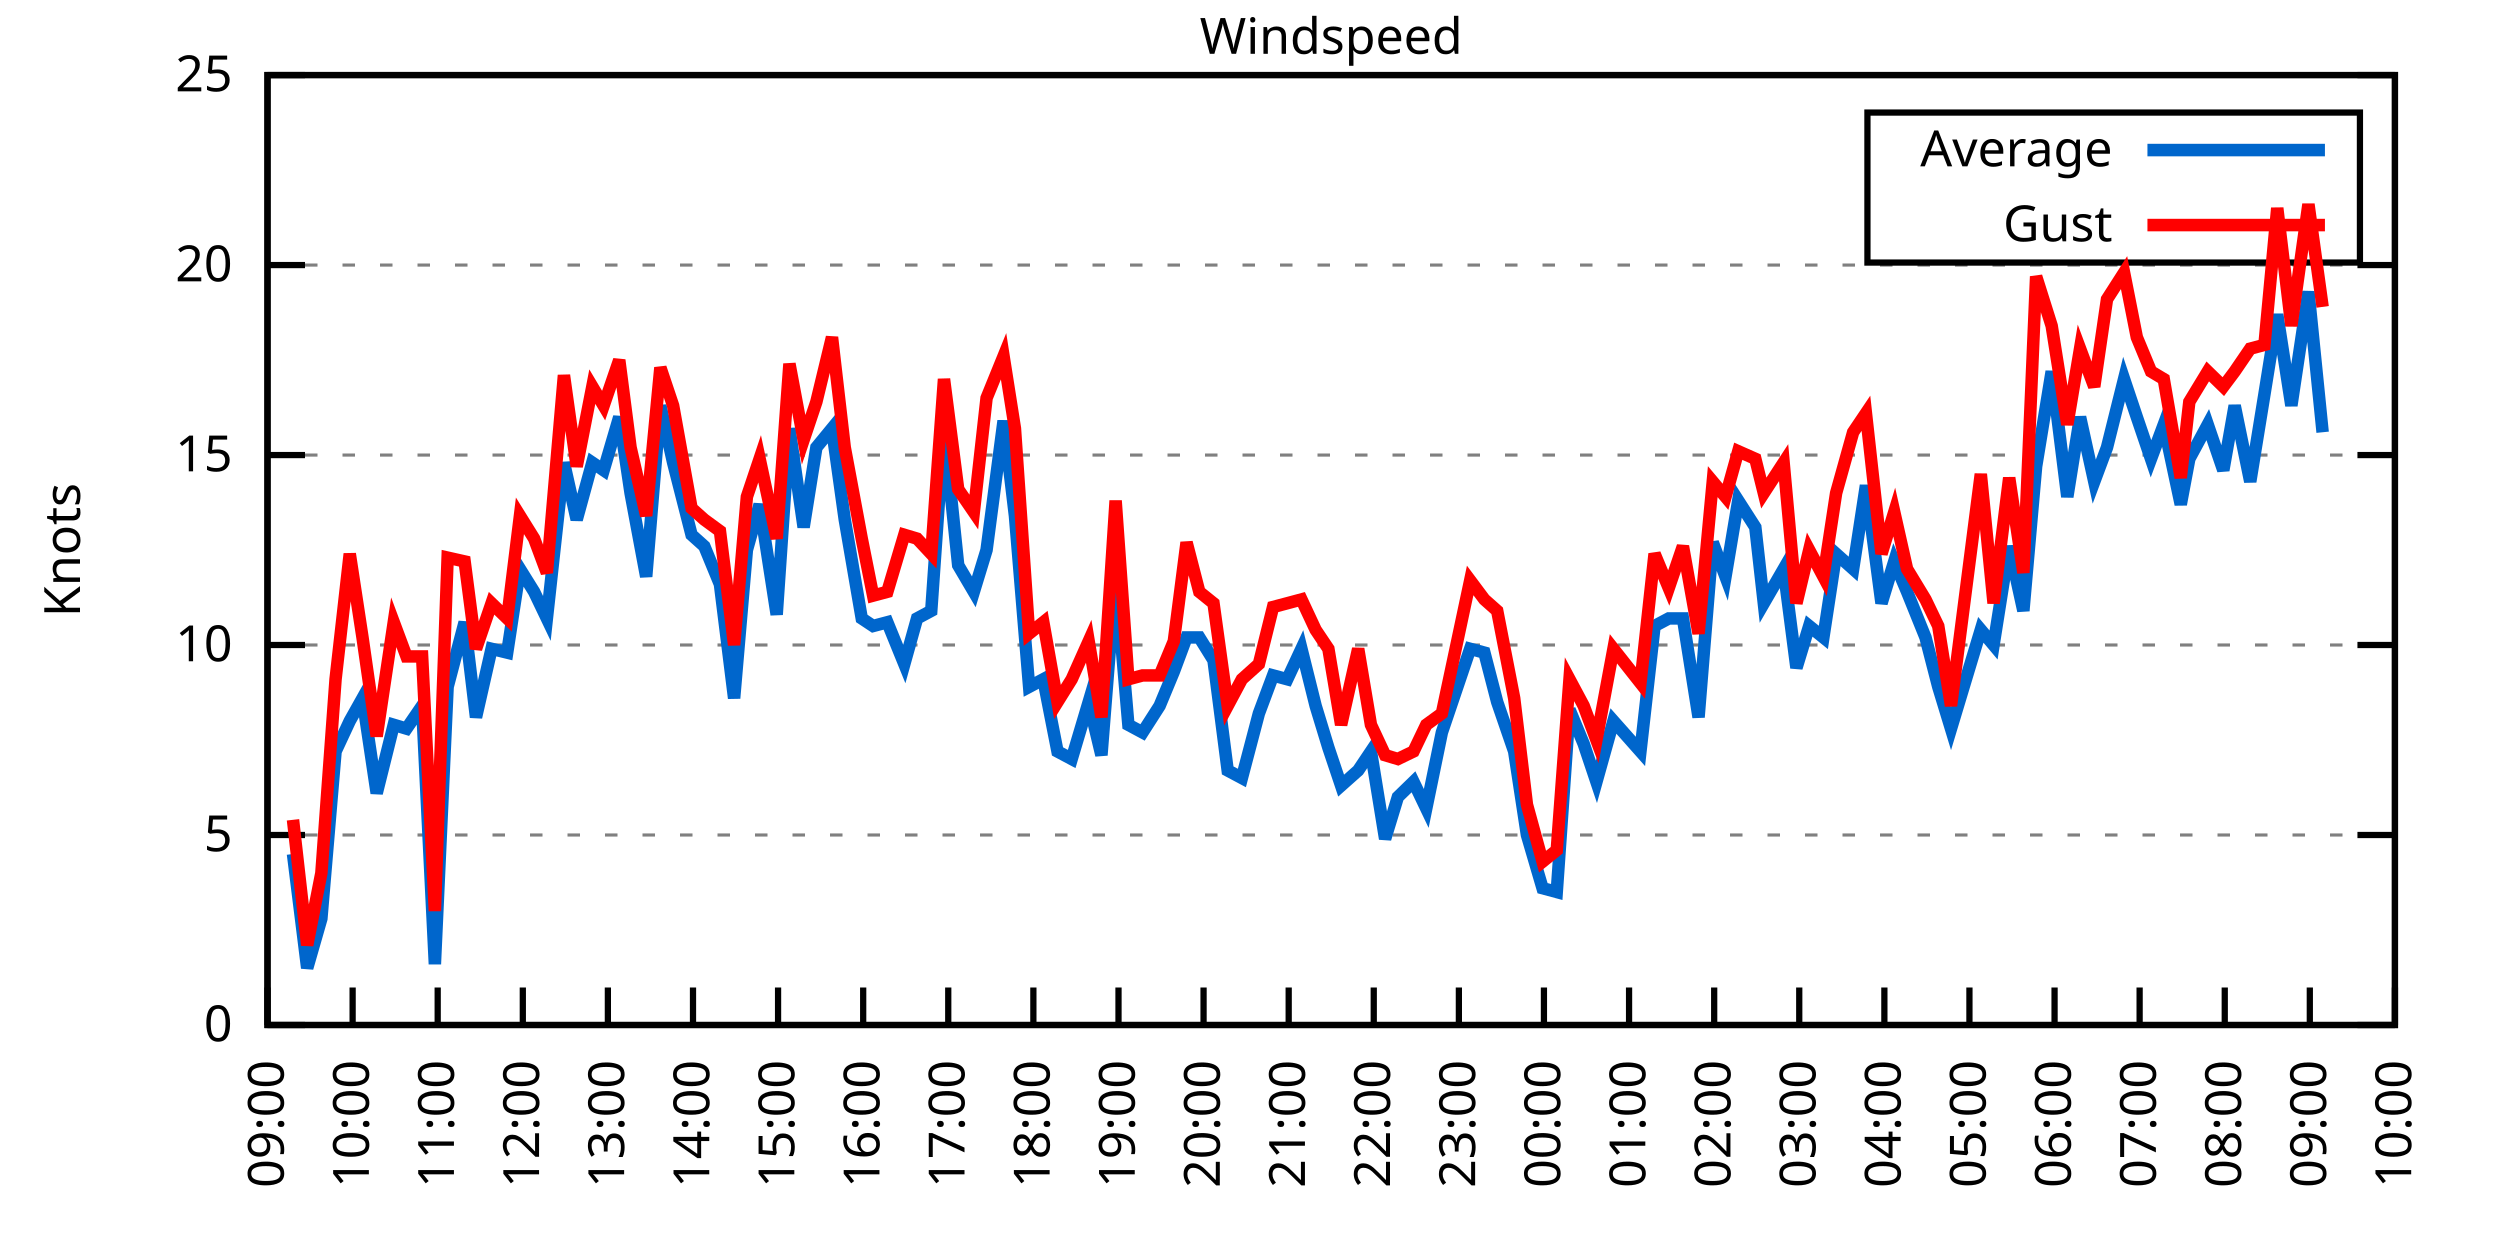
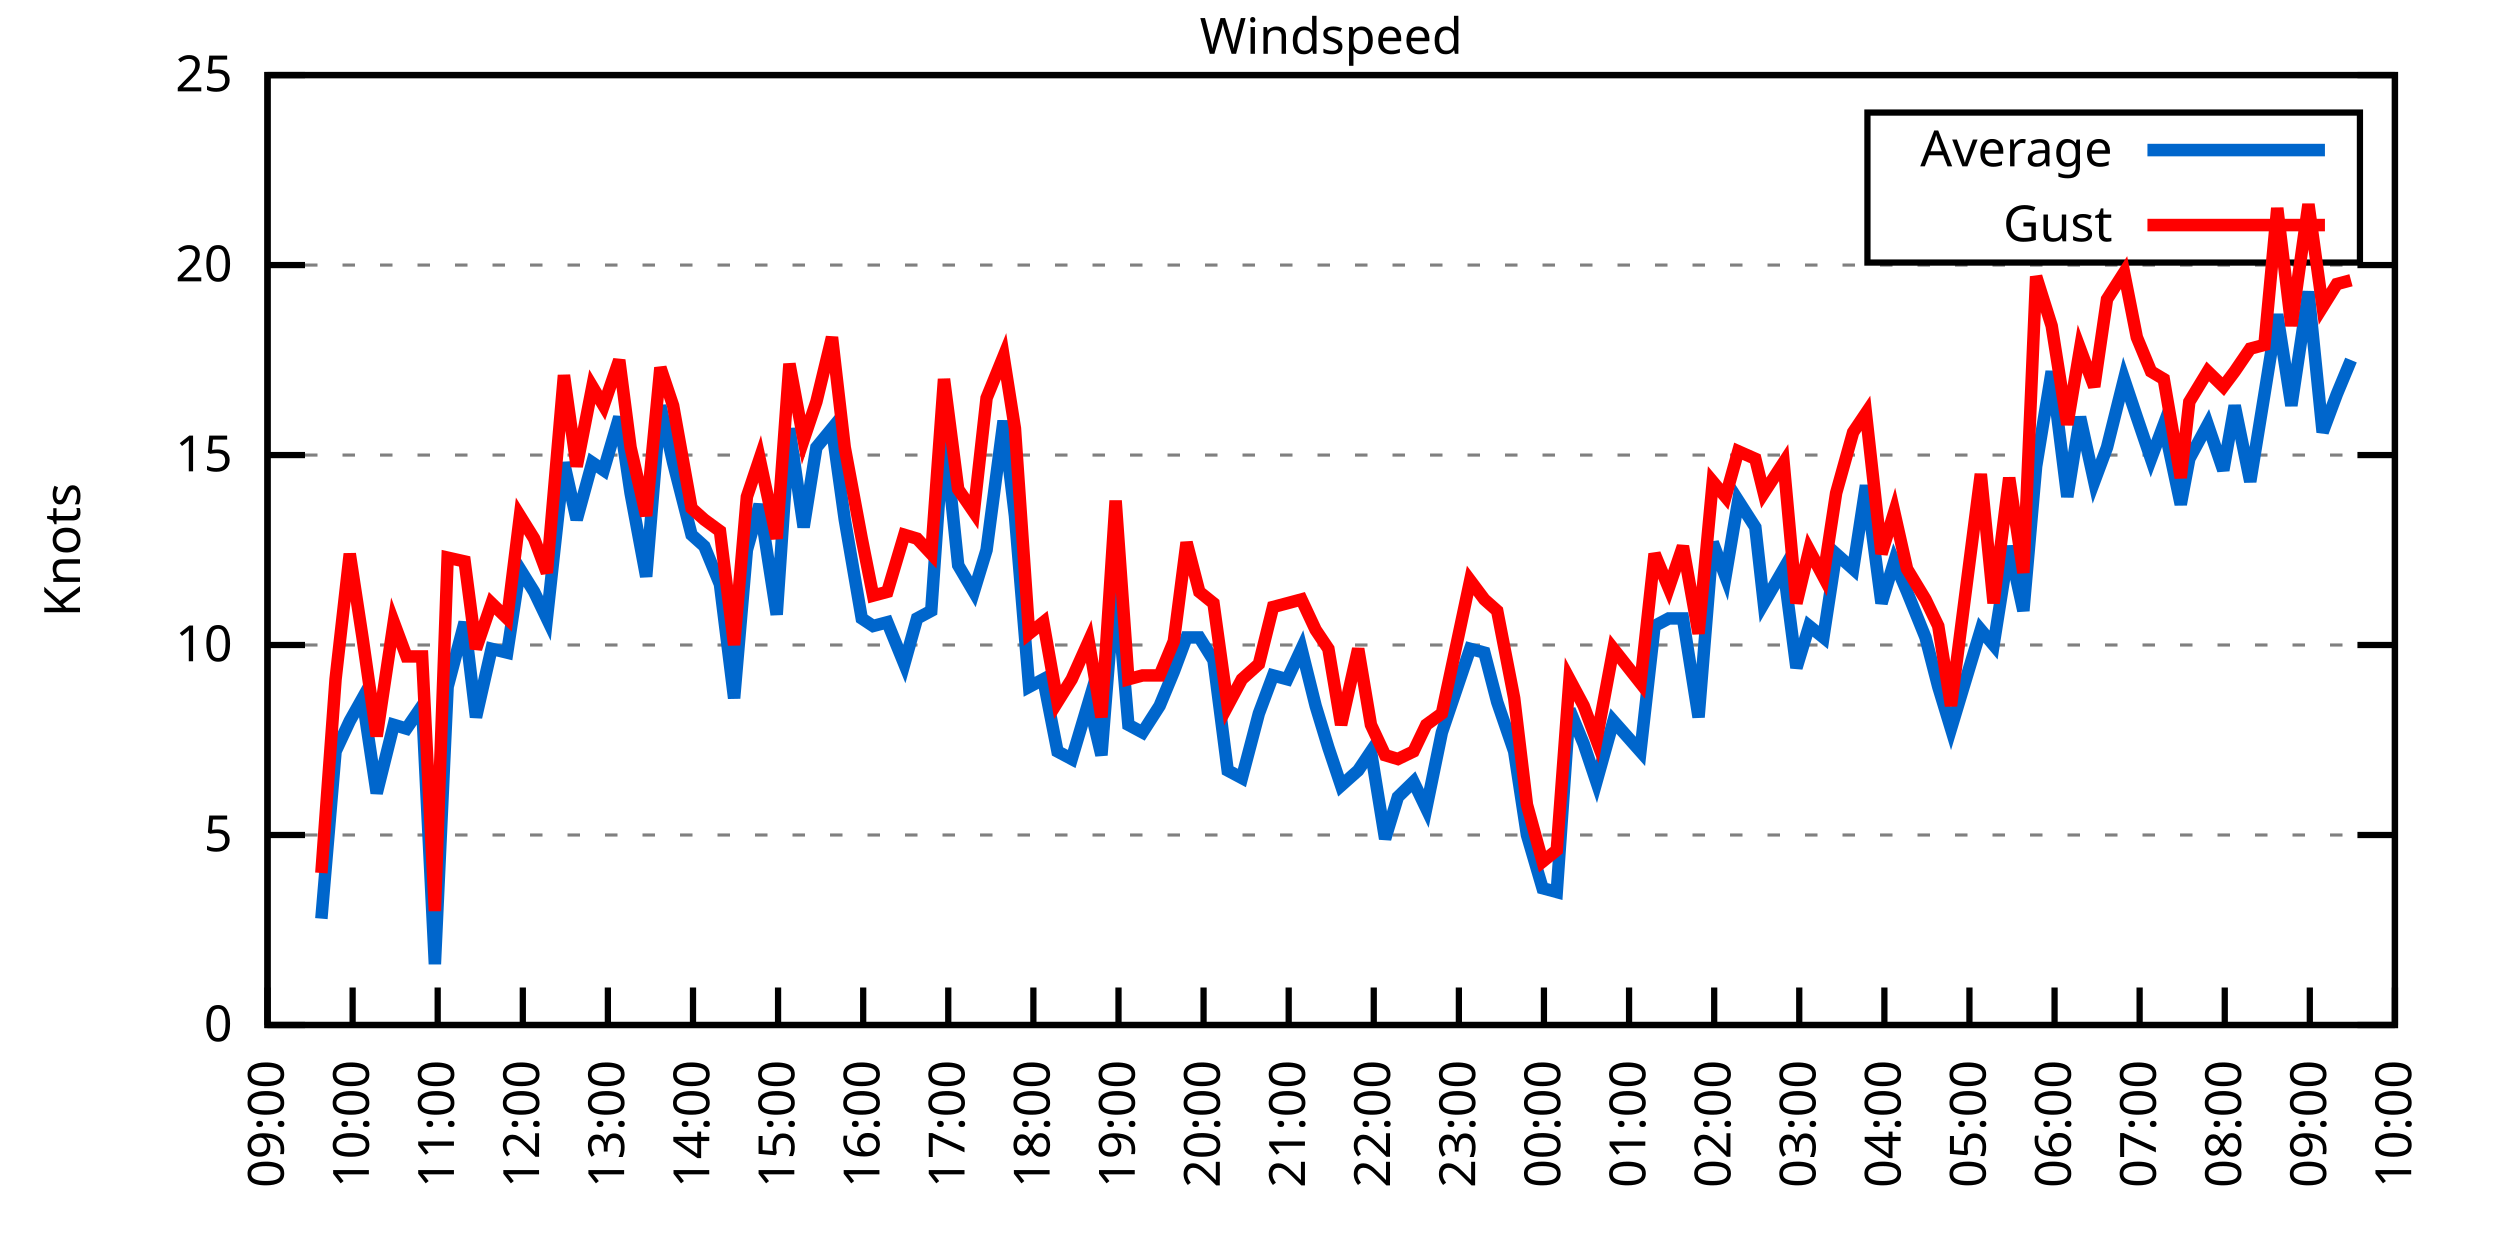
<svg xmlns="http://www.w3.org/2000/svg" xmlns:xlink="http://www.w3.org/1999/xlink" width="400" height="200" viewBox="0 0 400 200">
  <g id="gnuplot_canvas">
    <rect x="0" y="0" width="400" height="200" fill="none" />
    <defs>
      <circle id="gpDot" r="0.5" stroke-width="0.5" stroke="currentColor" />
      <path id="gpPt0" stroke-width="0.333" stroke="currentColor" d="M-1,0 h2 M0,-1 v2" />
      <path id="gpPt1" stroke-width="0.333" stroke="currentColor" d="M-1,-1 L1,1 M1,-1 L-1,1" />
      <path id="gpPt2" stroke-width="0.333" stroke="currentColor" d="M-1,0 L1,0 M0,-1 L0,1 M-1,-1 L1,1 M-1,1 L1,-1" />
      <rect id="gpPt3" stroke-width="0.333" stroke="currentColor" x="-1" y="-1" width="2" height="2" />
      <rect id="gpPt4" stroke-width="0.333" stroke="currentColor" fill="currentColor" x="-1" y="-1" width="2" height="2" />
      <circle id="gpPt5" stroke-width="0.333" stroke="currentColor" cx="0" cy="0" r="1" />
      <use xlink:href="#gpPt5" id="gpPt6" fill="currentColor" stroke="none" />
      <path id="gpPt7" stroke-width="0.333" stroke="currentColor" d="M0,-1.33 L-1.33,0.67 L1.33,0.67 z" />
      <use xlink:href="#gpPt7" id="gpPt8" fill="currentColor" stroke="none" />
      <use xlink:href="#gpPt7" id="gpPt9" stroke="currentColor" transform="rotate(180)" />
      <use xlink:href="#gpPt9" id="gpPt10" fill="currentColor" stroke="none" />
      <use xlink:href="#gpPt3" id="gpPt11" stroke="currentColor" transform="rotate(45)" />
      <use xlink:href="#gpPt11" id="gpPt12" fill="currentColor" stroke="none" />
      <path id="gpPt13" stroke-width="0.333" stroke="currentColor" d="M0,1.330 L1.265,0.411 L0.782,-1.067 L-0.782,-1.076 L-1.265,0.411 z" />
      <use xlink:href="#gpPt13" id="gpPt14" fill="currentColor" stroke="none" />
      <filter id="textbox" filterUnits="objectBoundingBox" x="0" y="0" height="1" width="1">
        <feFlood flood-color="white" flood-opacity="1" result="bgnd" />
        <feComposite in="SourceGraphic" in2="bgnd" operator="atop" />
      </filter>
      <filter id="greybox" filterUnits="objectBoundingBox" x="0" y="0" height="1" width="1">
        <feFlood flood-color="lightgrey" flood-opacity="1" result="grey" />
        <feComposite in="SourceGraphic" in2="grey" operator="atop" />
      </filter>
    </defs>
    <g fill="none" color="white" stroke="currentColor" stroke-width="1.00" stroke-linecap="butt" stroke-linejoin="miter">
</g>
    <g fill="none" color="black" stroke="currentColor" stroke-width="1.00" stroke-linecap="butt" stroke-linejoin="miter">
      <g stroke="none" shape-rendering="crispEdges">
        <polygon fill="rgb(255, 255, 255)" points="42.80,164.00 383.18,164.00 383.18,12.02 42.80,12.02 " />
      </g>
    </g>
    <g fill="none" color="black" stroke="currentColor" stroke-width="1.00" stroke-linecap="butt" stroke-linejoin="miter">
</g>
    <g fill="none" color="black" stroke="black" stroke-width="0.50" stroke-linecap="butt" stroke-linejoin="miter">
</g>
    <g fill="none" color="gray" stroke="currentColor" stroke-width="0.50" stroke-linecap="butt" stroke-linejoin="miter">
      <path stroke="gray" stroke-dasharray="2,4" class="gridline" d="M42.80,164.00 L383.19,164.00  " />
    </g>
    <g fill="none" color="gray" stroke="gray" stroke-width="1.00" stroke-linecap="butt" stroke-linejoin="miter">
</g>
    <g fill="none" color="black" stroke="currentColor" stroke-width="1.00" stroke-linecap="butt" stroke-linejoin="miter">
      <path stroke="black" d="M42.80,164.00 L48.80,164.00 M383.19,164.00 L377.19,164.00  " />
      <g transform="translate(37.20,166.60)" stroke="none" fill="black" font-family="Sans" font-size="8.00" text-anchor="end">
        <text>
          <tspan font-family="Sans"> 0</tspan>
        </text>
      </g>
    </g>
    <g fill="none" color="black" stroke="currentColor" stroke-width="1.00" stroke-linecap="butt" stroke-linejoin="miter">
</g>
    <g fill="none" color="black" stroke="black" stroke-width="0.50" stroke-linecap="butt" stroke-linejoin="miter">
</g>
    <g fill="none" color="gray" stroke="currentColor" stroke-width="0.50" stroke-linecap="butt" stroke-linejoin="miter">
      <path stroke="gray" stroke-dasharray="2,4" class="gridline" d="M42.80,133.60 L383.19,133.60  " />
    </g>
    <g fill="none" color="gray" stroke="gray" stroke-width="1.00" stroke-linecap="butt" stroke-linejoin="miter">
</g>
    <g fill="none" color="black" stroke="currentColor" stroke-width="1.00" stroke-linecap="butt" stroke-linejoin="miter">
      <path stroke="black" d="M42.80,133.60 L48.80,133.60 M383.19,133.60 L377.19,133.60  " />
      <g transform="translate(37.20,136.20)" stroke="none" fill="black" font-family="Sans" font-size="8.00" text-anchor="end">
        <text>
          <tspan font-family="Sans"> 5</tspan>
        </text>
      </g>
    </g>
    <g fill="none" color="black" stroke="currentColor" stroke-width="1.00" stroke-linecap="butt" stroke-linejoin="miter">
</g>
    <g fill="none" color="black" stroke="black" stroke-width="0.50" stroke-linecap="butt" stroke-linejoin="miter">
</g>
    <g fill="none" color="gray" stroke="currentColor" stroke-width="0.50" stroke-linecap="butt" stroke-linejoin="miter">
      <path stroke="gray" stroke-dasharray="2,4" class="gridline" d="M42.80,103.20 L383.19,103.20  " />
    </g>
    <g fill="none" color="gray" stroke="gray" stroke-width="1.00" stroke-linecap="butt" stroke-linejoin="miter">
</g>
    <g fill="none" color="black" stroke="currentColor" stroke-width="1.00" stroke-linecap="butt" stroke-linejoin="miter">
      <path stroke="black" d="M42.80,103.20 L48.80,103.20 M383.19,103.20 L377.19,103.20  " />
      <g transform="translate(37.20,105.80)" stroke="none" fill="black" font-family="Sans" font-size="8.00" text-anchor="end">
        <text>
          <tspan font-family="Sans"> 10</tspan>
        </text>
      </g>
    </g>
    <g fill="none" color="black" stroke="currentColor" stroke-width="1.00" stroke-linecap="butt" stroke-linejoin="miter">
</g>
    <g fill="none" color="black" stroke="black" stroke-width="0.50" stroke-linecap="butt" stroke-linejoin="miter">
</g>
    <g fill="none" color="gray" stroke="currentColor" stroke-width="0.50" stroke-linecap="butt" stroke-linejoin="miter">
      <path stroke="gray" stroke-dasharray="2,4" class="gridline" d="M42.80,72.81 L383.19,72.81  " />
    </g>
    <g fill="none" color="gray" stroke="gray" stroke-width="1.00" stroke-linecap="butt" stroke-linejoin="miter">
</g>
    <g fill="none" color="black" stroke="currentColor" stroke-width="1.00" stroke-linecap="butt" stroke-linejoin="miter">
      <path stroke="black" d="M42.80,72.81 L48.80,72.81 M383.19,72.81 L377.19,72.81  " />
      <g transform="translate(37.20,75.41)" stroke="none" fill="black" font-family="Sans" font-size="8.00" text-anchor="end">
        <text>
          <tspan font-family="Sans"> 15</tspan>
        </text>
      </g>
    </g>
    <g fill="none" color="black" stroke="currentColor" stroke-width="1.00" stroke-linecap="butt" stroke-linejoin="miter">
</g>
    <g fill="none" color="black" stroke="black" stroke-width="0.50" stroke-linecap="butt" stroke-linejoin="miter">
</g>
    <g fill="none" color="gray" stroke="currentColor" stroke-width="0.50" stroke-linecap="butt" stroke-linejoin="miter">
      <path stroke="gray" stroke-dasharray="2,4" class="gridline" d="M42.80,42.41 L383.19,42.41  " />
    </g>
    <g fill="none" color="gray" stroke="gray" stroke-width="1.00" stroke-linecap="butt" stroke-linejoin="miter">
</g>
    <g fill="none" color="black" stroke="currentColor" stroke-width="1.00" stroke-linecap="butt" stroke-linejoin="miter">
      <path stroke="black" d="M42.80,42.41 L48.80,42.41 M383.19,42.41 L377.19,42.41  " />
      <g transform="translate(37.20,45.01)" stroke="none" fill="black" font-family="Sans" font-size="8.00" text-anchor="end">
        <text>
          <tspan font-family="Sans"> 20</tspan>
        </text>
      </g>
    </g>
    <g fill="none" color="black" stroke="currentColor" stroke-width="1.00" stroke-linecap="butt" stroke-linejoin="miter">
</g>
    <g fill="none" color="black" stroke="black" stroke-width="0.50" stroke-linecap="butt" stroke-linejoin="miter">
</g>
    <g fill="none" color="gray" stroke="currentColor" stroke-width="0.50" stroke-linecap="butt" stroke-linejoin="miter">
      <path stroke="gray" stroke-dasharray="2,4" class="gridline" d="M42.80,12.01 L383.19,12.01  " />
    </g>
    <g fill="none" color="gray" stroke="gray" stroke-width="1.00" stroke-linecap="butt" stroke-linejoin="miter">
</g>
    <g fill="none" color="black" stroke="currentColor" stroke-width="1.00" stroke-linecap="butt" stroke-linejoin="miter">
      <path stroke="black" d="M42.80,12.01 L48.80,12.01 M383.19,12.01 L377.19,12.01  " />
      <g transform="translate(37.20,14.61)" stroke="none" fill="black" font-family="Sans" font-size="8.00" text-anchor="end">
        <text>
          <tspan font-family="Sans"> 25</tspan>
        </text>
      </g>
    </g>
    <g fill="none" color="black" stroke="currentColor" stroke-width="1.00" stroke-linecap="butt" stroke-linejoin="miter">
      <path stroke="black" d="M42.80,164.00 L42.80,158.00  " />
      <g transform="translate(45.40,169.60) rotate(270.00)" stroke="none" fill="black" font-family="Sans" font-size="8.00" text-anchor="end">
        <text>
          <tspan font-family="Sans">09:00</tspan>
        </text>
      </g>
    </g>
    <g fill="none" color="black" stroke="currentColor" stroke-width="1.00" stroke-linecap="butt" stroke-linejoin="miter">
      <path stroke="black" d="M56.42,164.00 L56.42,158.00  " />
      <g transform="translate(59.02,169.60) rotate(270.00)" stroke="none" fill="black" font-family="Sans" font-size="8.00" text-anchor="end">
        <text>
          <tspan font-family="Sans">10:00</tspan>
        </text>
      </g>
    </g>
    <g fill="none" color="black" stroke="currentColor" stroke-width="1.00" stroke-linecap="butt" stroke-linejoin="miter">
      <path stroke="black" d="M70.03,164.00 L70.03,158.00  " />
      <g transform="translate(72.63,169.60) rotate(270.00)" stroke="none" fill="black" font-family="Sans" font-size="8.00" text-anchor="end">
        <text>
          <tspan font-family="Sans">11:00</tspan>
        </text>
      </g>
    </g>
    <g fill="none" color="black" stroke="currentColor" stroke-width="1.00" stroke-linecap="butt" stroke-linejoin="miter">
      <path stroke="black" d="M83.65,164.00 L83.65,158.00  " />
      <g transform="translate(86.25,169.60) rotate(270.00)" stroke="none" fill="black" font-family="Sans" font-size="8.00" text-anchor="end">
        <text>
          <tspan font-family="Sans">12:00</tspan>
        </text>
      </g>
    </g>
    <g fill="none" color="black" stroke="currentColor" stroke-width="1.00" stroke-linecap="butt" stroke-linejoin="miter">
      <path stroke="black" d="M97.26,164.00 L97.26,158.00  " />
      <g transform="translate(99.86,169.60) rotate(270.00)" stroke="none" fill="black" font-family="Sans" font-size="8.00" text-anchor="end">
        <text>
          <tspan font-family="Sans">13:00</tspan>
        </text>
      </g>
    </g>
    <g fill="none" color="black" stroke="currentColor" stroke-width="1.00" stroke-linecap="butt" stroke-linejoin="miter">
      <path stroke="black" d="M110.88,164.00 L110.88,158.00  " />
      <g transform="translate(113.48,169.60) rotate(270.00)" stroke="none" fill="black" font-family="Sans" font-size="8.00" text-anchor="end">
        <text>
          <tspan font-family="Sans">14:00</tspan>
        </text>
      </g>
    </g>
    <g fill="none" color="black" stroke="currentColor" stroke-width="1.00" stroke-linecap="butt" stroke-linejoin="miter">
      <path stroke="black" d="M124.49,164.00 L124.49,158.00  " />
      <g transform="translate(127.09,169.60) rotate(270.00)" stroke="none" fill="black" font-family="Sans" font-size="8.00" text-anchor="end">
        <text>
          <tspan font-family="Sans">15:00</tspan>
        </text>
      </g>
    </g>
    <g fill="none" color="black" stroke="currentColor" stroke-width="1.00" stroke-linecap="butt" stroke-linejoin="miter">
      <path stroke="black" d="M138.11,164.00 L138.11,158.00  " />
      <g transform="translate(140.71,169.60) rotate(270.00)" stroke="none" fill="black" font-family="Sans" font-size="8.00" text-anchor="end">
        <text>
          <tspan font-family="Sans">16:00</tspan>
        </text>
      </g>
    </g>
    <g fill="none" color="black" stroke="currentColor" stroke-width="1.00" stroke-linecap="butt" stroke-linejoin="miter">
      <path stroke="black" d="M151.72,164.00 L151.72,158.00  " />
      <g transform="translate(154.32,169.60) rotate(270.00)" stroke="none" fill="black" font-family="Sans" font-size="8.00" text-anchor="end">
        <text>
          <tspan font-family="Sans">17:00</tspan>
        </text>
      </g>
    </g>
    <g fill="none" color="black" stroke="currentColor" stroke-width="1.00" stroke-linecap="butt" stroke-linejoin="miter">
      <path stroke="black" d="M165.34,164.00 L165.34,158.00  " />
      <g transform="translate(167.94,169.60) rotate(270.00)" stroke="none" fill="black" font-family="Sans" font-size="8.00" text-anchor="end">
        <text>
          <tspan font-family="Sans">18:00</tspan>
        </text>
      </g>
    </g>
    <g fill="none" color="black" stroke="currentColor" stroke-width="1.00" stroke-linecap="butt" stroke-linejoin="miter">
      <path stroke="black" d="M178.96,164.00 L178.96,158.00  " />
      <g transform="translate(181.56,169.60) rotate(270.00)" stroke="none" fill="black" font-family="Sans" font-size="8.00" text-anchor="end">
        <text>
          <tspan font-family="Sans">19:00</tspan>
        </text>
      </g>
    </g>
    <g fill="none" color="black" stroke="currentColor" stroke-width="1.00" stroke-linecap="butt" stroke-linejoin="miter">
      <path stroke="black" d="M192.57,164.00 L192.57,158.00  " />
      <g transform="translate(195.17,169.60) rotate(270.00)" stroke="none" fill="black" font-family="Sans" font-size="8.00" text-anchor="end">
        <text>
          <tspan font-family="Sans">20:00</tspan>
        </text>
      </g>
    </g>
    <g fill="none" color="black" stroke="currentColor" stroke-width="1.00" stroke-linecap="butt" stroke-linejoin="miter">
      <path stroke="black" d="M206.19,164.00 L206.19,158.00  " />
      <g transform="translate(208.79,169.60) rotate(270.00)" stroke="none" fill="black" font-family="Sans" font-size="8.00" text-anchor="end">
        <text>
          <tspan font-family="Sans">21:00</tspan>
        </text>
      </g>
    </g>
    <g fill="none" color="black" stroke="currentColor" stroke-width="1.00" stroke-linecap="butt" stroke-linejoin="miter">
      <path stroke="black" d="M219.80,164.00 L219.80,158.00  " />
      <g transform="translate(222.40,169.60) rotate(270.00)" stroke="none" fill="black" font-family="Sans" font-size="8.00" text-anchor="end">
        <text>
          <tspan font-family="Sans">22:00</tspan>
        </text>
      </g>
    </g>
    <g fill="none" color="black" stroke="currentColor" stroke-width="1.00" stroke-linecap="butt" stroke-linejoin="miter">
      <path stroke="black" d="M233.42,164.00 L233.42,158.00  " />
      <g transform="translate(236.02,169.60) rotate(270.00)" stroke="none" fill="black" font-family="Sans" font-size="8.00" text-anchor="end">
        <text>
          <tspan font-family="Sans">23:00</tspan>
        </text>
      </g>
    </g>
    <g fill="none" color="black" stroke="currentColor" stroke-width="1.00" stroke-linecap="butt" stroke-linejoin="miter">
      <path stroke="black" d="M247.03,164.00 L247.03,158.00  " />
      <g transform="translate(249.63,169.60) rotate(270.00)" stroke="none" fill="black" font-family="Sans" font-size="8.00" text-anchor="end">
        <text>
          <tspan font-family="Sans">00:00</tspan>
        </text>
      </g>
    </g>
    <g fill="none" color="black" stroke="currentColor" stroke-width="1.00" stroke-linecap="butt" stroke-linejoin="miter">
      <path stroke="black" d="M260.65,164.00 L260.65,158.00  " />
      <g transform="translate(263.25,169.60) rotate(270.00)" stroke="none" fill="black" font-family="Sans" font-size="8.00" text-anchor="end">
        <text>
          <tspan font-family="Sans">01:00</tspan>
        </text>
      </g>
    </g>
    <g fill="none" color="black" stroke="currentColor" stroke-width="1.00" stroke-linecap="butt" stroke-linejoin="miter">
      <path stroke="black" d="M274.27,164.00 L274.27,158.00  " />
      <g transform="translate(276.87,169.60) rotate(270.00)" stroke="none" fill="black" font-family="Sans" font-size="8.00" text-anchor="end">
        <text>
          <tspan font-family="Sans">02:00</tspan>
        </text>
      </g>
    </g>
    <g fill="none" color="black" stroke="currentColor" stroke-width="1.00" stroke-linecap="butt" stroke-linejoin="miter">
      <path stroke="black" d="M287.88,164.00 L287.88,158.00  " />
      <g transform="translate(290.48,169.60) rotate(270.00)" stroke="none" fill="black" font-family="Sans" font-size="8.00" text-anchor="end">
        <text>
          <tspan font-family="Sans">03:00</tspan>
        </text>
      </g>
    </g>
    <g fill="none" color="black" stroke="currentColor" stroke-width="1.00" stroke-linecap="butt" stroke-linejoin="miter">
      <path stroke="black" d="M301.50,164.00 L301.50,158.00  " />
      <g transform="translate(304.10,169.60) rotate(270.00)" stroke="none" fill="black" font-family="Sans" font-size="8.00" text-anchor="end">
        <text>
          <tspan font-family="Sans">04:00</tspan>
        </text>
      </g>
    </g>
    <g fill="none" color="black" stroke="currentColor" stroke-width="1.00" stroke-linecap="butt" stroke-linejoin="miter">
      <path stroke="black" d="M315.11,164.00 L315.11,158.00  " />
      <g transform="translate(317.71,169.60) rotate(270.00)" stroke="none" fill="black" font-family="Sans" font-size="8.00" text-anchor="end">
        <text>
          <tspan font-family="Sans">05:00</tspan>
        </text>
      </g>
    </g>
    <g fill="none" color="black" stroke="currentColor" stroke-width="1.00" stroke-linecap="butt" stroke-linejoin="miter">
      <path stroke="black" d="M328.73,164.00 L328.73,158.00  " />
      <g transform="translate(331.33,169.60) rotate(270.00)" stroke="none" fill="black" font-family="Sans" font-size="8.00" text-anchor="end">
        <text>
          <tspan font-family="Sans">06:00</tspan>
        </text>
      </g>
    </g>
    <g fill="none" color="black" stroke="currentColor" stroke-width="1.00" stroke-linecap="butt" stroke-linejoin="miter">
      <path stroke="black" d="M342.34,164.00 L342.34,158.00  " />
      <g transform="translate(344.94,169.60) rotate(270.00)" stroke="none" fill="black" font-family="Sans" font-size="8.00" text-anchor="end">
        <text>
          <tspan font-family="Sans">07:00</tspan>
        </text>
      </g>
    </g>
    <g fill="none" color="black" stroke="currentColor" stroke-width="1.00" stroke-linecap="butt" stroke-linejoin="miter">
      <path stroke="black" d="M355.96,164.00 L355.96,158.00  " />
      <g transform="translate(358.56,169.60) rotate(270.00)" stroke="none" fill="black" font-family="Sans" font-size="8.00" text-anchor="end">
        <text>
          <tspan font-family="Sans">08:00</tspan>
        </text>
      </g>
    </g>
    <g fill="none" color="black" stroke="currentColor" stroke-width="1.00" stroke-linecap="butt" stroke-linejoin="miter">
      <path stroke="black" d="M369.57,164.00 L369.57,158.00  " />
      <g transform="translate(372.17,169.60) rotate(270.00)" stroke="none" fill="black" font-family="Sans" font-size="8.00" text-anchor="end">
        <text>
          <tspan font-family="Sans">09:00</tspan>
        </text>
      </g>
    </g>
    <g fill="none" color="black" stroke="currentColor" stroke-width="1.00" stroke-linecap="butt" stroke-linejoin="miter">
      <path stroke="black" d="M383.19,164.00 L383.19,158.00  " />
      <g transform="translate(385.79,169.60) rotate(270.00)" stroke="none" fill="black" font-family="Sans" font-size="8.00" text-anchor="end">
        <text>
          <tspan font-family="Sans">10:00</tspan>
        </text>
      </g>
    </g>
    <g fill="none" color="black" stroke="currentColor" stroke-width="1.00" stroke-linecap="butt" stroke-linejoin="miter">
</g>
    <g fill="none" color="black" stroke="currentColor" stroke-width="1.00" stroke-linecap="butt" stroke-linejoin="miter">
      <path stroke="black" d="M42.80,12.01 L42.80,164.00 L383.19,164.00 L383.19,12.01 L42.80,12.01 Z  " />
    </g>
    <g fill="none" color="black" stroke="currentColor" stroke-width="1.00" stroke-linecap="butt" stroke-linejoin="miter">
</g>
    <g fill="none" color="black" stroke="currentColor" stroke-width="1.00" stroke-linecap="butt" stroke-linejoin="miter">
      <path stroke="black" d="M298.79,42.01 L298.79,18.01 L377.59,18.01 L377.59,42.01 L298.79,42.01 Z  " />
    </g>
    <g id="Windspeed_plot_1">
      <g fill="none" color="white" stroke="black" stroke-width="2.00" stroke-linecap="butt" stroke-linejoin="miter">
</g>
      <g fill="none" color="black" stroke="currentColor" stroke-width="2.00" stroke-linecap="butt" stroke-linejoin="miter">
        <g transform="translate(337.99,26.61)" stroke="none" fill="black" font-family="Sans" font-size="8.00" text-anchor="end">
          <text>
            <tspan font-family="Sans">Average</tspan>
          </text>
        </g>
      </g>
      <g fill="none" color="black" stroke="currentColor" stroke-width="2.00" stroke-linecap="butt" stroke-linejoin="miter">
-         <path stroke="rgb(  0, 102, 204)" d="M343.59,24.01 L371.99,24.01 M46.88,136.64 L49.15,154.88 L51.42,146.98 L53.69,120.23 L55.96,115.36 L58.00,111.72   L60.27,126.91 L63.00,115.97 L65.04,116.58 L67.54,112.93 L69.58,154.27 L71.62,109.89 L74.34,99.56 L76.16,114.76   L78.65,103.81 L81.15,104.42 L83.19,91.04 L85.46,94.69 L87.50,98.95 L90.23,74.02 L92.27,83.14 L94.77,74.02   L96.58,75.24 L99.08,66.73 L100.89,78.89 L103.39,92.26 L105.66,64.90 L107.70,74.02 L110.65,85.57 L112.69,87.40   L115.19,93.48 L117.46,111.72 L119.50,88.00 L121.54,80.71 L124.27,98.34 L126.31,68.55 L128.58,84.36 L130.62,71.59   L133.12,68.55 L135.16,83.14 L137.88,98.95 L139.70,100.16 L141.97,99.56 L144.69,106.24 L146.73,98.95 L149.00,97.73   L151.04,68.55 L153.31,90.44 L155.81,94.69 L157.85,88.00 L160.57,67.33 L162.39,82.53 L164.66,109.89 L166.93,108.68   L169.20,120.23 L171.47,121.44 L174.19,112.32 L176.23,120.83 L178.50,92.26 L180.54,115.97 L182.81,117.19 L185.54,112.93   L187.81,107.46 L189.85,101.99 L191.89,101.99 L194.16,105.64 L196.43,123.27 L198.70,124.48 L201.42,114.15 L203.69,108.07   L205.96,108.68 L208.23,103.81 L210.50,112.93 L212.54,119.62 L214.58,125.70 L217.31,123.27 L219.35,120.23 L221.62,134.21   L223.66,127.52 L226.16,125.09 L228.20,129.35 L230.70,117.19 L235.23,103.81 L237.50,104.42 L239.55,112.32 L242.27,120.23   L244.31,133.60 L246.81,142.11 L249.08,142.72 L251.12,113.54 L253.39,119.01 L255.43,125.09 L258.15,115.36 L262.47,120.23   L264.73,100.16 L267.00,98.95 L269.27,98.95 L271.77,114.76 L274.04,86.79 L276.08,92.26 L278.12,80.10 L280.85,84.36   L282.21,96.52 L285.38,91.04 L287.43,106.85 L289.47,100.16 L291.74,101.99 L293.78,88.61 L296.50,91.04 L298.55,77.67   L301.04,96.52 L303.08,89.83 L305.13,94.69 L308.08,101.99 L310.12,109.89 L312.16,116.58 L316.93,100.77 L318.97,103.20   L321.47,87.40 L323.74,97.73 L325.78,74.63 L328.27,59.43 L330.77,79.49 L332.81,66.73 L335.08,77.06 L337.12,71.59   L339.85,60.65 L341.89,66.73 L344.16,73.41 L346.20,67.94 L348.92,80.71 L350.29,73.41 L353.24,67.94 L355.73,75.24   L357.55,64.90 L360.04,77.06 L362.31,63.08 L364.36,50.31 L366.62,64.90 L369.35,46.66 L371.62,69.16  " />
+         <path stroke="rgb(  0, 102, 204)" d="M343.59,24.01 L371.99,24.01 M51.42,146.98 L53.69,120.23 L55.96,115.36 L58.00,111.72 L60.27,126.91 L63.00,115.97   L65.04,116.58 L67.54,112.93 L69.58,154.27 L71.62,109.89 L74.34,99.56 L76.16,114.76 L78.65,103.81 L81.15,104.42   L83.19,91.04 L85.46,94.69 L87.50,98.95 L90.23,74.02 L92.27,83.14 L94.77,74.02 L96.58,75.24 L99.08,66.73   L100.89,78.89 L103.39,92.26 L105.66,64.90 L107.70,74.02 L110.65,85.57 L112.69,87.40 L115.19,93.48 L117.46,111.72   L119.50,88.00 L121.54,80.71 L124.27,98.34 L126.31,68.55 L128.58,84.36 L130.62,71.59 L133.12,68.55 L135.16,83.14   L137.88,98.95 L139.70,100.16 L141.97,99.56 L144.69,106.24 L146.73,98.95 L149.00,97.73 L151.04,68.55 L153.31,90.44   L155.81,94.69 L157.85,88.00 L160.57,67.33 L162.39,82.53 L164.66,109.89 L166.93,108.68 L169.20,120.23 L171.47,121.44   L174.19,112.32 L176.23,120.83 L178.50,92.26 L180.54,115.97 L182.81,117.19 L185.54,112.93 L187.81,107.46 L189.85,101.99   L191.89,101.99 L194.16,105.64 L196.43,123.27 L198.70,124.48 L201.42,114.15 L203.69,108.07 L205.96,108.68 L208.23,103.81   L210.50,112.93 L212.54,119.62 L214.58,125.70 L217.31,123.27 L219.35,120.23 L221.62,134.21 L223.66,127.52 L226.16,125.09   L228.20,129.35 L230.70,117.19 L235.23,103.81 L237.50,104.42 L239.55,112.32 L242.27,120.23 L244.31,133.60 L246.81,142.11   L249.08,142.72 L251.12,113.54 L253.39,119.01 L255.43,125.09 L258.15,115.36 L262.47,120.23 L264.73,100.16 L267.00,98.95   L269.27,98.95 L271.77,114.76 L274.04,86.79 L276.08,92.26 L278.12,80.10 L280.85,84.36 L282.21,96.52 L285.38,91.04   L287.43,106.85 L289.47,100.16 L291.74,101.99 L293.78,88.61 L296.50,91.04 L298.55,77.67 L301.04,96.52 L303.08,89.83   L305.13,94.69 L308.08,101.99 L310.12,109.89 L312.16,116.58 L316.93,100.77 L318.97,103.20 L321.47,87.40 L323.74,97.73   L325.78,74.63 L328.27,59.43 L330.77,79.49 L332.81,66.73 L335.08,77.06 L337.12,71.59 L339.85,60.65 L341.89,66.73   L344.16,73.41 L346.20,67.94 L348.92,80.71 L350.29,73.41 L353.24,67.94 L355.73,75.24 L357.55,64.90 L360.04,77.06   L362.31,63.08 L364.36,50.31 L366.62,64.90 L369.35,46.66 L371.62,69.16 L373.89,63.08 L376.16,57.61  " />
      </g>
    </g>
    <g id="Windspeed_plot_2">
      <g fill="none" color="black" stroke="currentColor" stroke-width="2.00" stroke-linecap="butt" stroke-linejoin="miter">
        <g transform="translate(337.99,38.61)" stroke="none" fill="black" font-family="Sans" font-size="8.00" text-anchor="end">
          <text>
            <tspan font-family="Sans">Gust</tspan>
          </text>
        </g>
      </g>
      <g fill="none" color="black" stroke="currentColor" stroke-width="2.00" stroke-linecap="butt" stroke-linejoin="miter">
-         <path stroke="rgb(255,   0,   0)" d="M343.59,36.01 L371.99,36.01 M46.88,131.17 L49.15,151.23 L51.42,139.68 L53.69,108.68 L55.96,88.61 L58.00,101.99   L60.27,117.80 L63.00,99.56 L65.04,105.03 L67.54,105.03 L69.58,145.76 L71.62,89.22 L74.34,89.83 L76.16,103.81   L78.65,96.52 L81.15,98.95 L83.19,82.53 L85.46,86.18 L87.50,91.65 L90.23,60.04 L92.27,74.63 L94.77,61.86   L96.58,64.90 L99.08,57.61 L100.89,71.59 L103.39,82.53 L105.66,58.82 L107.70,64.90 L110.65,81.32 L112.69,83.14   L115.19,84.97 L117.46,103.20 L119.50,79.49 L121.54,73.41 L124.27,86.18 L126.31,58.21 L128.58,70.37 L130.62,64.29   L133.12,53.96 L135.16,71.59 L137.88,86.18 L139.70,95.30 L141.97,94.69 L144.69,85.57 L146.73,86.18 L149.00,88.61   L151.04,60.65 L153.31,78.28 L155.81,81.93 L157.85,63.69 L160.57,57.00 L162.39,68.55 L164.66,101.38 L166.93,99.56   L169.20,112.32 L171.47,108.68 L174.19,102.60 L176.23,114.76 L178.50,80.10 L180.54,108.68 L182.81,108.07 L185.54,108.07   L187.81,102.60 L189.85,86.79 L191.89,94.69 L194.16,96.52 L196.43,112.93 L198.70,108.68 L201.42,106.24 L203.69,97.12   L205.96,96.52 L208.23,95.91 L210.50,100.77 L212.54,103.81 L214.58,115.97 L217.31,103.81 L219.35,115.97 L221.62,120.83   L223.66,121.44 L226.16,120.23 L228.20,115.97 L230.70,114.15 L235.23,92.87 L237.50,95.91 L239.55,97.73 L242.27,111.72   L244.31,128.74 L246.81,137.86 L249.08,136.03 L251.12,108.68 L253.39,112.93 L255.43,118.40 L258.15,103.81 L262.47,109.28   L264.73,88.61 L267.00,94.08 L269.27,87.40 L271.77,101.38 L274.04,77.06 L276.08,79.49 L278.12,72.20 L280.85,73.41   L282.21,78.89 L285.38,74.02 L287.43,96.52 L289.47,88.00 L291.74,92.26 L293.78,78.89 L296.50,69.16 L298.55,66.12   L301.04,88.61 L303.08,81.93 L305.13,91.04 L308.08,95.91 L310.12,100.16 L312.16,112.93 L316.93,75.85 L318.97,96.52   L321.47,76.45 L323.74,91.65 L325.78,44.23 L328.27,52.14 L330.77,67.94 L332.81,55.78 L335.08,61.86 L337.12,47.88   L339.85,43.62 L341.89,53.96 L344.16,59.43 L346.20,60.65 L348.92,76.45 L350.29,64.29 L353.24,59.43 L355.73,61.86   L357.55,59.43 L360.04,55.78 L362.31,55.18 L364.36,33.29 L366.62,52.14 L369.35,32.68 L371.62,49.10  " />
+         <path stroke="rgb(255,   0,   0)" d="M343.59,36.01 L371.99,36.01 M51.42,139.68 L53.69,108.68 L55.96,88.61 L58.00,101.99 L60.27,117.80 L63.00,99.56   L65.04,105.03 L67.54,105.03 L69.58,145.76 L71.62,89.22 L74.34,89.83 L76.16,103.81 L78.65,96.52 L81.15,98.95   L83.19,82.53 L85.46,86.18 L87.50,91.65 L90.23,60.04 L92.27,74.63 L94.77,61.86 L96.58,64.90 L99.08,57.61   L100.89,71.59 L103.39,82.53 L105.66,58.82 L107.70,64.90 L110.65,81.32 L112.69,83.14 L115.19,84.97 L117.46,103.20   L119.50,79.49 L121.54,73.41 L124.27,86.18 L126.31,58.21 L128.58,70.37 L130.62,64.29 L133.12,53.96 L135.16,71.59   L137.88,86.18 L139.70,95.30 L141.97,94.69 L144.69,85.57 L146.73,86.18 L149.00,88.61 L151.04,60.65 L153.31,78.28   L155.81,81.93 L157.85,63.69 L160.57,57.00 L162.39,68.55 L164.66,101.38 L166.93,99.56 L169.20,112.32 L171.47,108.68   L174.19,102.60 L176.23,114.76 L178.50,80.10 L180.54,108.68 L182.81,108.07 L185.54,108.07 L187.81,102.60 L189.85,86.79   L191.89,94.69 L194.16,96.52 L196.43,112.93 L198.70,108.68 L201.42,106.24 L203.69,97.12 L205.96,96.52 L208.23,95.91   L210.50,100.77 L212.54,103.81 L214.58,115.97 L217.31,103.81 L219.35,115.97 L221.62,120.83 L223.66,121.44 L226.16,120.23   L228.20,115.97 L230.70,114.15 L235.23,92.87 L237.50,95.91 L239.55,97.73 L242.27,111.72 L244.31,128.74 L246.81,137.86   L249.08,136.03 L251.12,108.68 L253.39,112.93 L255.43,118.40 L258.15,103.81 L262.47,109.28 L264.73,88.61 L267.00,94.08   L269.27,87.40 L271.77,101.38 L274.04,77.06 L276.08,79.49 L278.12,72.20 L280.85,73.41 L282.21,78.89 L285.38,74.02   L287.43,96.52 L289.47,88.00 L291.74,92.26 L293.78,78.89 L296.50,69.16 L298.55,66.12 L301.04,88.61 L303.08,81.93   L305.13,91.04 L308.08,95.91 L310.12,100.16 L312.16,112.93 L316.93,75.85 L318.97,96.52 L321.47,76.45 L323.74,91.65   L325.78,44.23 L328.27,52.14 L330.77,67.94 L332.81,55.78 L335.08,61.86 L337.12,47.88 L339.85,43.62 L341.89,53.96   L344.16,59.43 L346.20,60.65 L348.92,76.45 L350.29,64.29 L353.24,59.43 L355.73,61.86 L357.55,59.43 L360.04,55.78   L362.31,55.18 L364.36,33.29 L366.62,52.14 L369.35,32.68 L371.62,49.10 L373.89,45.45 L376.16,44.84  " />
      </g>
    </g>
    <g fill="none" color="black" stroke="currentColor" stroke-width="2.00" stroke-linecap="butt" stroke-linejoin="miter">
</g>
    <g fill="none" color="black" stroke="black" stroke-width="1.00" stroke-linecap="butt" stroke-linejoin="miter">
</g>
    <g fill="none" color="black" stroke="currentColor" stroke-width="1.00" stroke-linecap="butt" stroke-linejoin="miter">
      <path stroke="black" d="M42.80,12.01 L42.80,164.00 L383.19,164.00 L383.19,12.01 L42.80,12.01 Z  " />
      <g transform="translate(12.80,88.01) rotate(270.00)" stroke="none" fill="black" font-family="Sans" font-size="8.00" text-anchor="middle">
        <text>
          <tspan font-family="Sans">Knots</tspan>
        </text>
      </g>
    </g>
    <g fill="none" color="black" stroke="currentColor" stroke-width="1.00" stroke-linecap="butt" stroke-linejoin="miter">
</g>
    <g fill="none" color="black" stroke="currentColor" stroke-width="1.00" stroke-linecap="butt" stroke-linejoin="miter">
      <g transform="translate(212.99,8.61)" stroke="none" fill="black" font-family="Sans" font-size="8.00" text-anchor="middle">
        <text>
          <tspan font-family="Sans">Windspeed</tspan>
        </text>
      </g>
    </g>
    <g fill="none" color="black" stroke="currentColor" stroke-width="1.00" stroke-linecap="butt" stroke-linejoin="miter">
</g>
  </g>
</svg>
